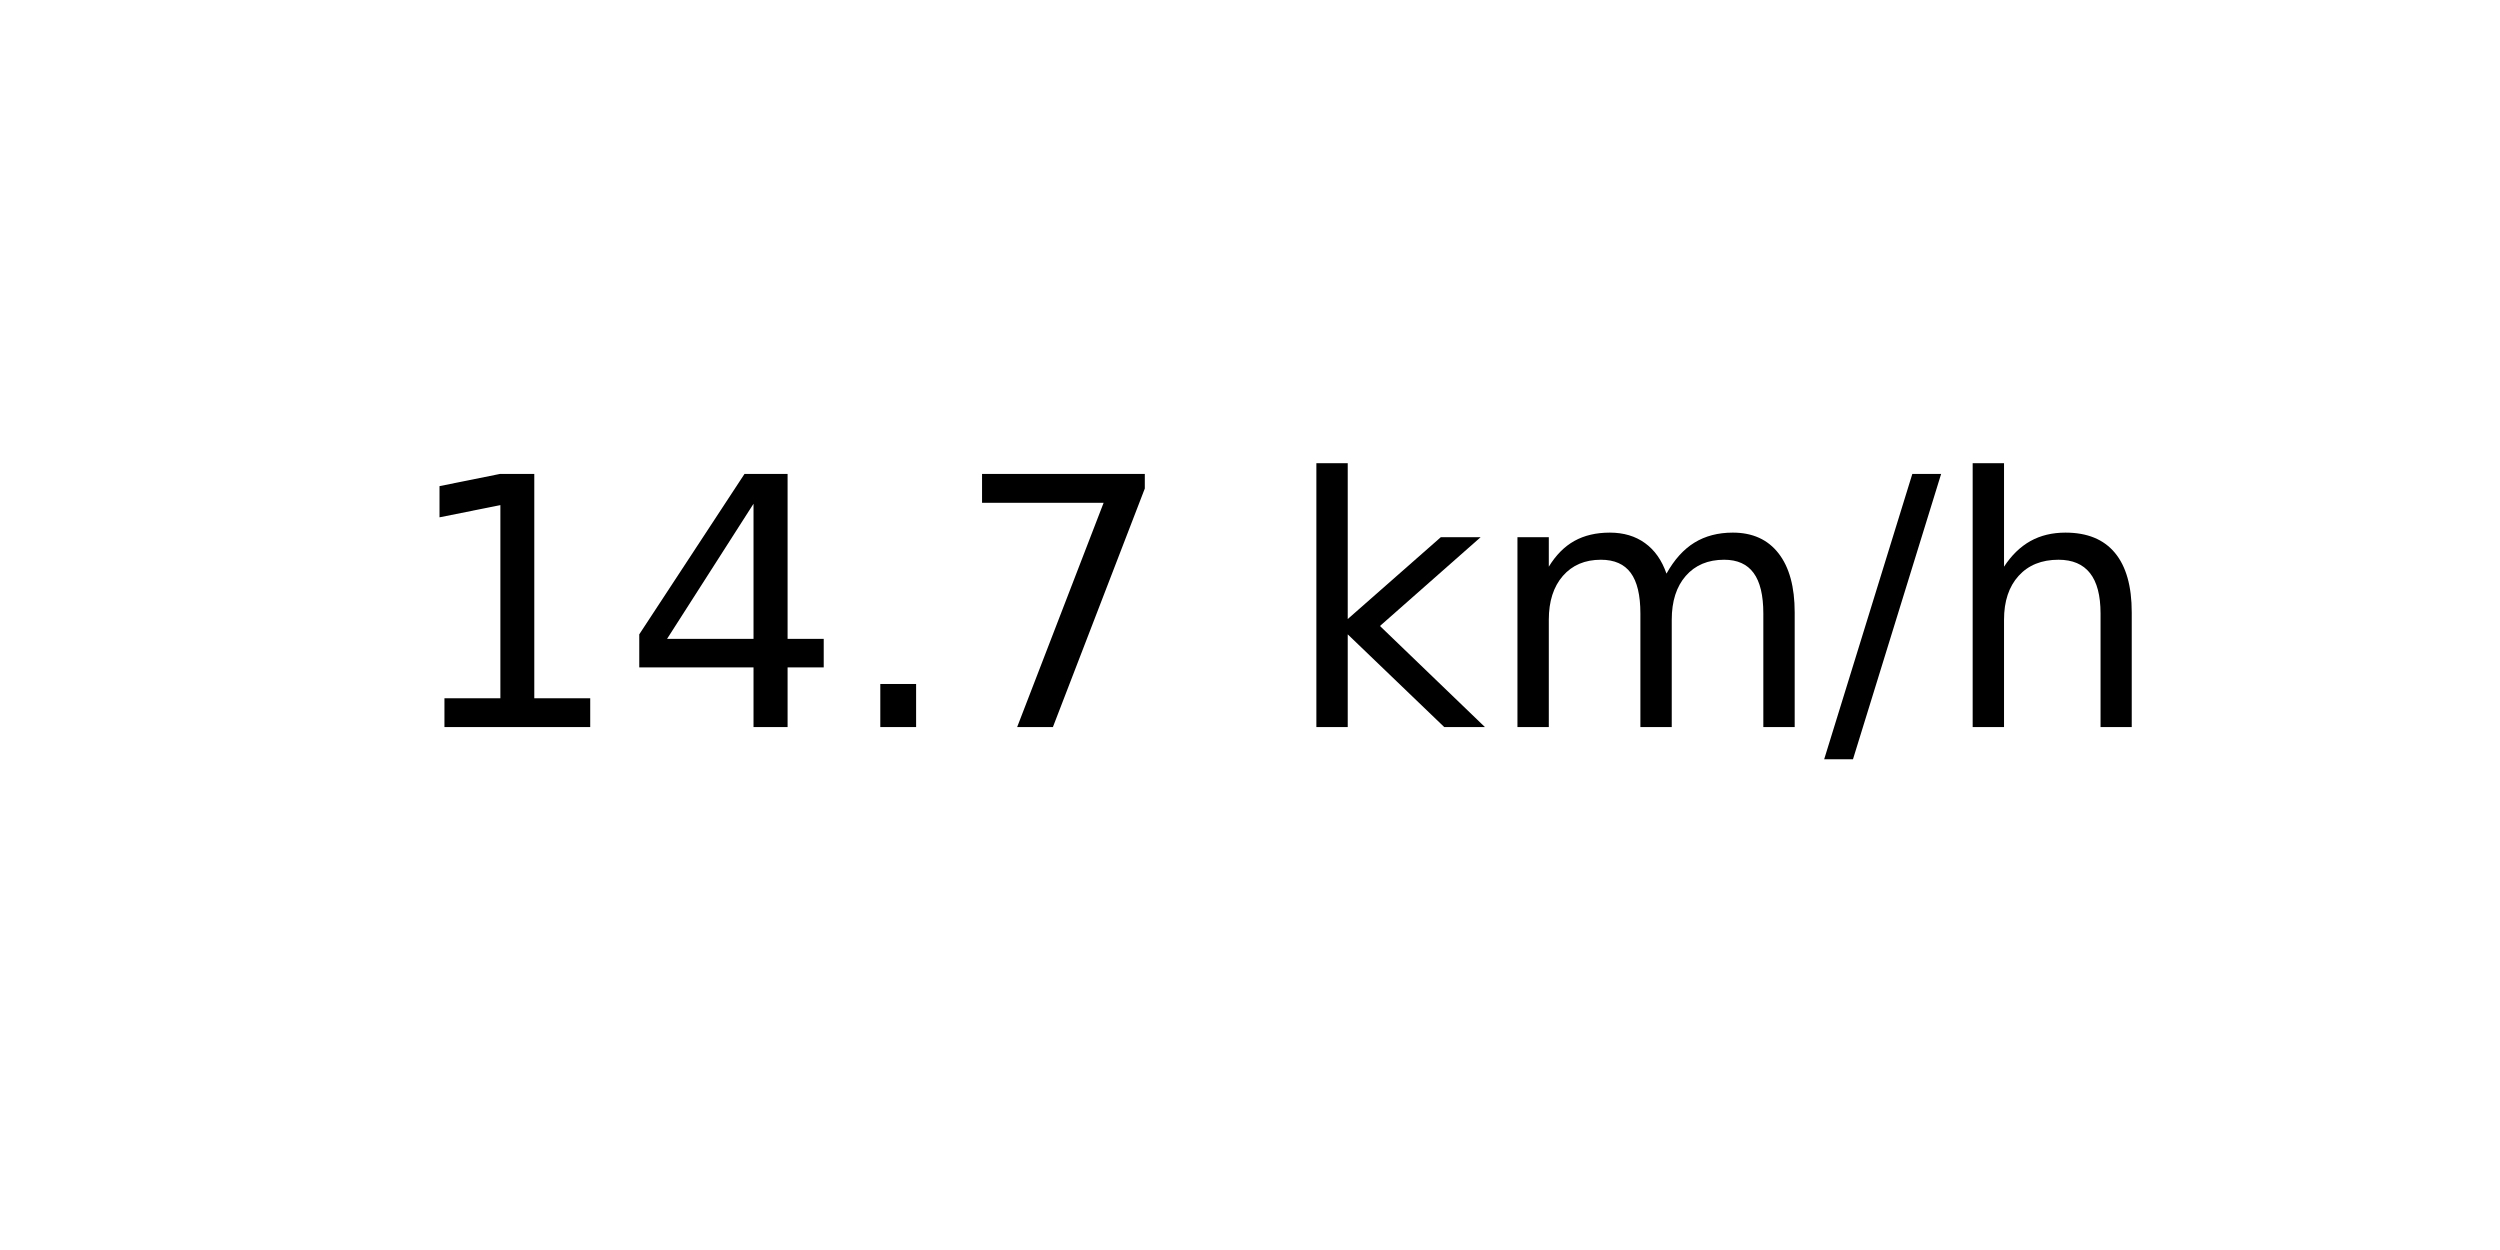
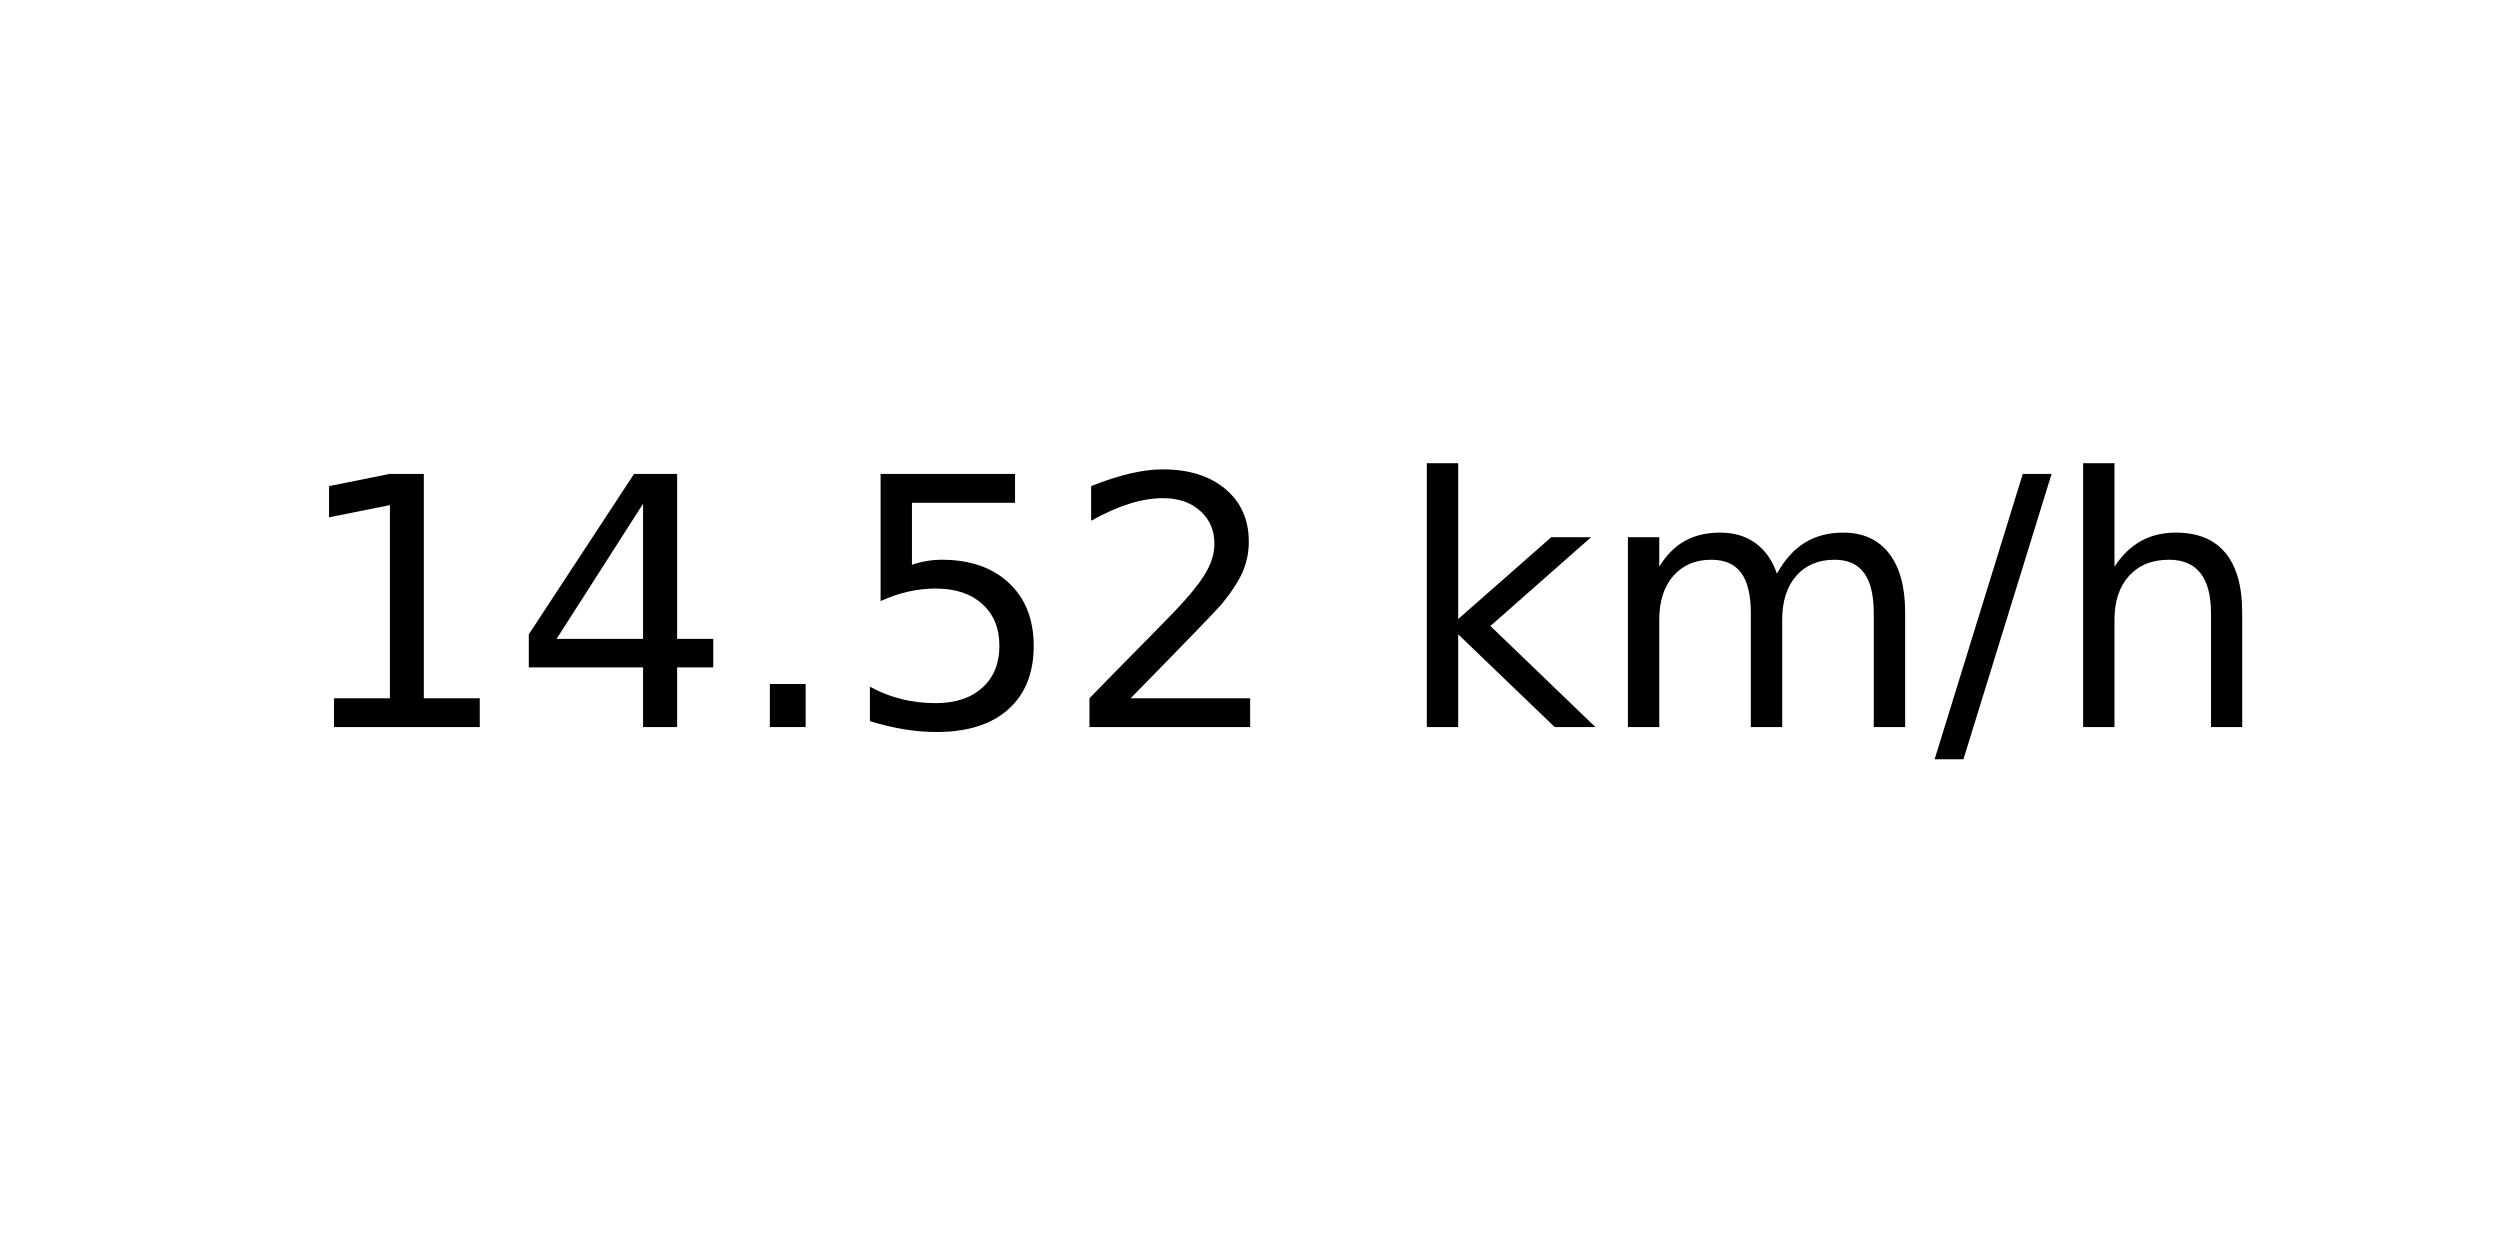
<svg xmlns="http://www.w3.org/2000/svg" xmlns:xlink="http://www.w3.org/1999/xlink" width="72pt" height="36pt" viewBox="0 0 72 36" version="1.1">
  <defs>
    <style type="text/css">*{stroke-linejoin: round; stroke-linecap: butt}</style>
  </defs>
  <g id="figure_1">
    <g id="axes_1">
      <g id="text_1">
-         <g transform="translate(11.55937 20.93937) scale(0.1 -0.1)">
+         <g transform="translate(8.378125 20.93937) scale(0.1 -0.1)">
          <defs>
            <path id="DejaVuSans-31" d="M 794 531  L 1825 531  L 1825 4091  L 703 3866  L 703 4441  L 1819 4666  L 2450 4666  L 2450 531  L 3481 531  L 3481 0  L 794 0  L 794 531  z " transform="scale(0.015625)" />
            <path id="DejaVuSans-34" d="M 2419 4116  L 825 1625  L 2419 1625  L 2419 4116  z M 2253 4666  L 3047 4666  L 3047 1625  L 3713 1625  L 3713 1100  L 3047 1100  L 3047 0  L 2419 0  L 2419 1100  L 313 1100  L 313 1709  L 2253 4666  z " transform="scale(0.015625)" />
            <path id="DejaVuSans-2e" d="M 684 794  L 1344 794  L 1344 0  L 684 0  L 684 794  z " transform="scale(0.015625)" />
-             <path id="DejaVuSans-37" d="M 525 4666  L 3525 4666  L 3525 4397  L 1831 0  L 1172 0  L 2766 4134  L 525 4134  L 525 4666  z " transform="scale(0.015625)" />
+             <path id="DejaVuSans-35" d="M 691 4666  L 3169 4666  L 3169 4134  L 1269 4134  L 1269 2991  Q 1406 3038 1543 3061  Q 1681 3084 1819 3084  Q 2600 3084 3056 2656  Q 3513 2228 3513 1497  Q 3513 744 3044 326  Q 2575 -91 1722 -91  Q 1428 -91 1123 -41  Q 819 9 494 109  L 494 744  Q 775 591 1075 516  Q 1375 441 1709 441  Q 2250 441 2565 725  Q 2881 1009 2881 1497  Q 2881 1984 2565 2268  Q 2250 2553 1709 2553  Q 1456 2553 1204 2497  Q 953 2441 691 2322  L 691 4666  z " transform="scale(0.015625)" />
+             <path id="DejaVuSans-32" d="M 1228 531  L 3431 531  L 3431 0  L 469 0  L 469 531  Q 828 903 1448 1529  Q 2069 2156 2228 2338  Q 2531 2678 2651 2914  Q 2772 3150 2772 3378  Q 2772 3750 2511 3984  Q 2250 4219 1831 4219  Q 1534 4219 1204 4116  Q 875 4013 500 3803  L 500 4441  Q 881 4594 1212 4672  Q 1544 4750 1819 4750  Q 2544 4750 2975 4387  Q 3406 4025 3406 3419  Q 3406 3131 3298 2873  Q 3191 2616 2906 2266  Q 2828 2175 2409 1742  Q 1991 1309 1228 531  z " transform="scale(0.015625)" />
            <path id="DejaVuSans-20" transform="scale(0.015625)" />
            <path id="DejaVuSans-6b" d="M 581 4863  L 1159 4863  L 1159 1991  L 2875 3500  L 3609 3500  L 1753 1863  L 3688 0  L 2938 0  L 1159 1709  L 1159 0  L 581 0  L 581 4863  z " transform="scale(0.015625)" />
            <path id="DejaVuSans-6d" d="M 3328 2828  Q 3544 3216 3844 3400  Q 4144 3584 4550 3584  Q 5097 3584 5394 3201  Q 5691 2819 5691 2113  L 5691 0  L 5113 0  L 5113 2094  Q 5113 2597 4934 2840  Q 4756 3084 4391 3084  Q 3944 3084 3684 2787  Q 3425 2491 3425 1978  L 3425 0  L 2847 0  L 2847 2094  Q 2847 2600 2669 2842  Q 2491 3084 2119 3084  Q 1678 3084 1418 2786  Q 1159 2488 1159 1978  L 1159 0  L 581 0  L 581 3500  L 1159 3500  L 1159 2956  Q 1356 3278 1631 3431  Q 1906 3584 2284 3584  Q 2666 3584 2933 3390  Q 3200 3197 3328 2828  z " transform="scale(0.015625)" />
            <path id="DejaVuSans-2f" d="M 1625 4666  L 2156 4666  L 531 -594  L 0 -594  L 1625 4666  z " transform="scale(0.015625)" />
            <path id="DejaVuSans-68" d="M 3513 2113  L 3513 0  L 2938 0  L 2938 2094  Q 2938 2591 2744 2837  Q 2550 3084 2163 3084  Q 1697 3084 1428 2787  Q 1159 2491 1159 1978  L 1159 0  L 581 0  L 581 4863  L 1159 4863  L 1159 2956  Q 1366 3272 1645 3428  Q 1925 3584 2291 3584  Q 2894 3584 3203 3211  Q 3513 2838 3513 2113  z " transform="scale(0.015625)" />
          </defs>
          <use xlink:href="#DejaVuSans-31" />
          <use xlink:href="#DejaVuSans-34" x="63.623" />
          <use xlink:href="#DejaVuSans-2e" x="127.246" />
-           <use xlink:href="#DejaVuSans-37" x="159.033" />
-           <use xlink:href="#DejaVuSans-20" x="222.656" />
-           <use xlink:href="#DejaVuSans-6b" x="254.443" />
-           <use xlink:href="#DejaVuSans-6d" x="312.354" />
-           <use xlink:href="#DejaVuSans-2f" x="409.766" />
-           <use xlink:href="#DejaVuSans-68" x="443.457" />
+           <use xlink:href="#DejaVuSans-35" x="159.033" />
+           <use xlink:href="#DejaVuSans-32" x="222.656" />
+           <use xlink:href="#DejaVuSans-20" x="286.279" />
+           <use xlink:href="#DejaVuSans-6b" x="318.066" />
+           <use xlink:href="#DejaVuSans-6d" x="375.977" />
+           <use xlink:href="#DejaVuSans-2f" x="473.389" />
+           <use xlink:href="#DejaVuSans-68" x="507.08" />
        </g>
      </g>
    </g>
  </g>
</svg>
